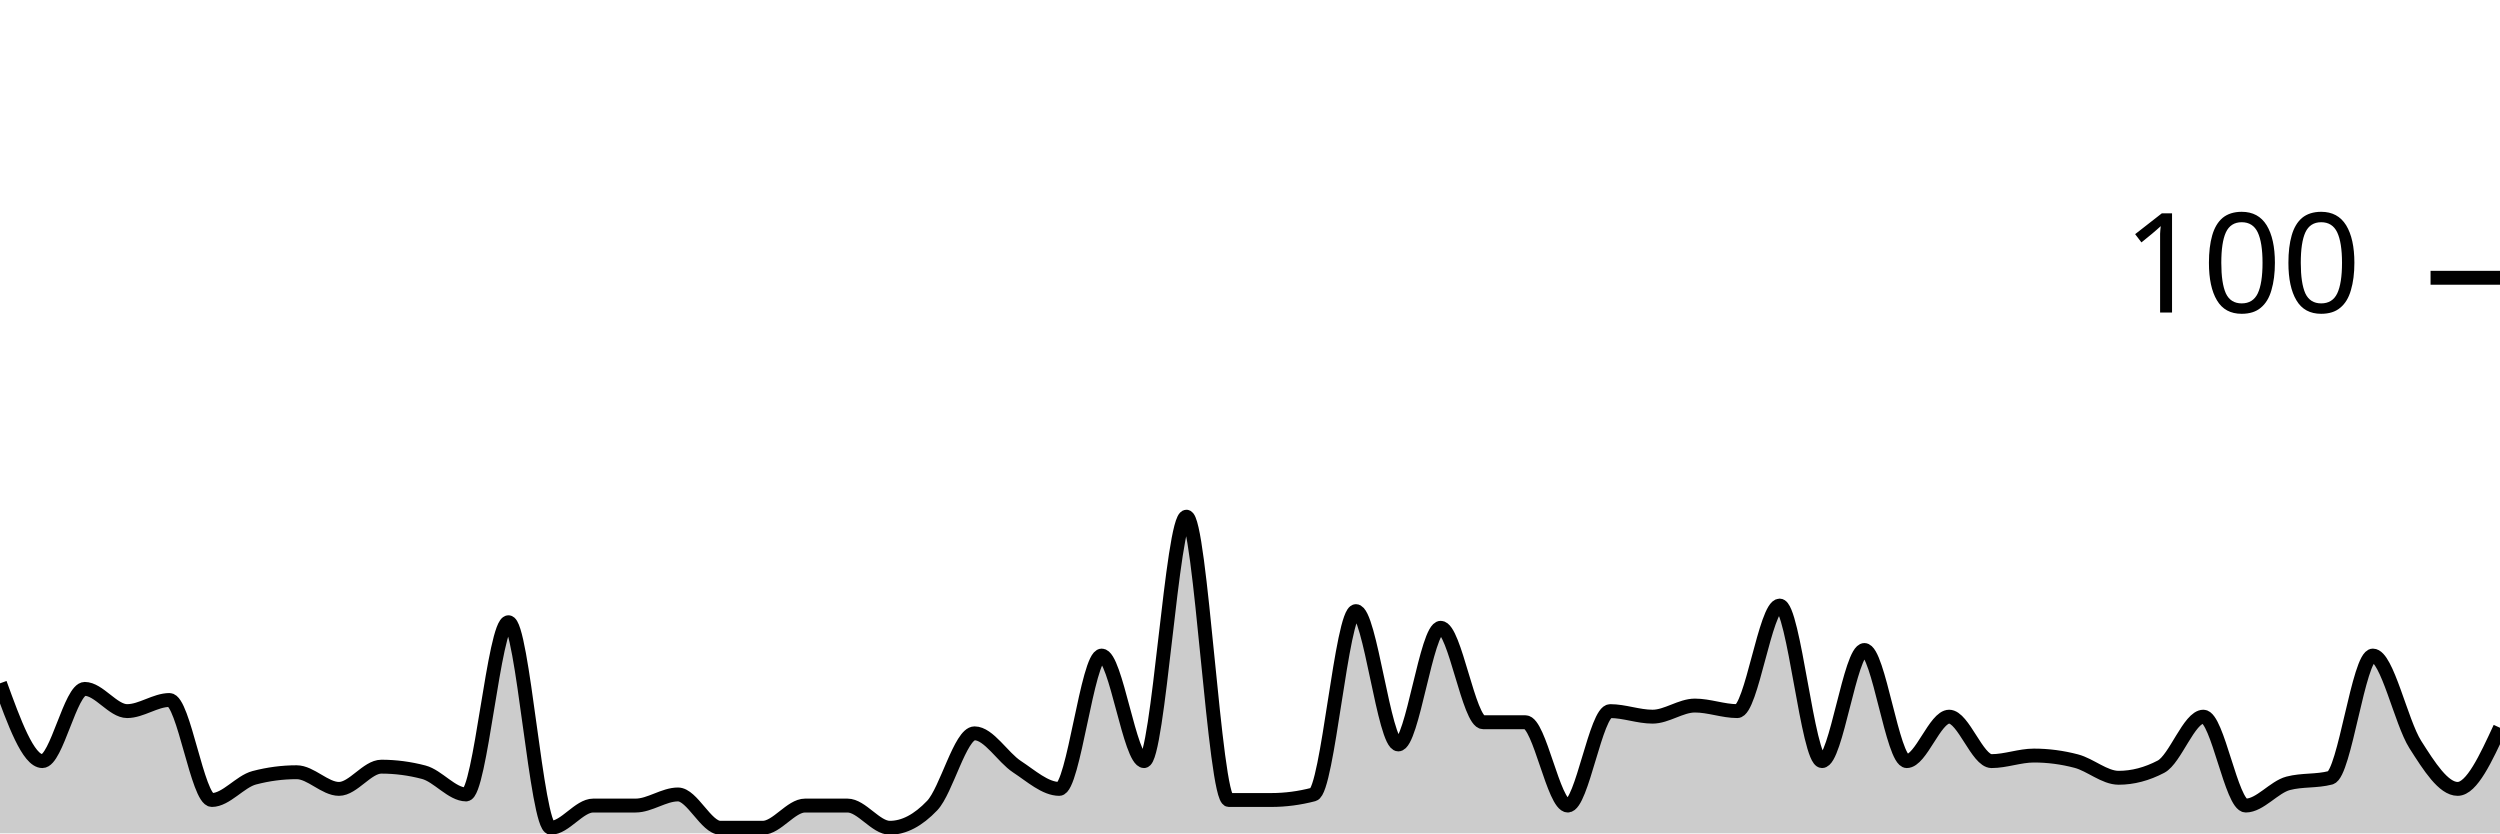
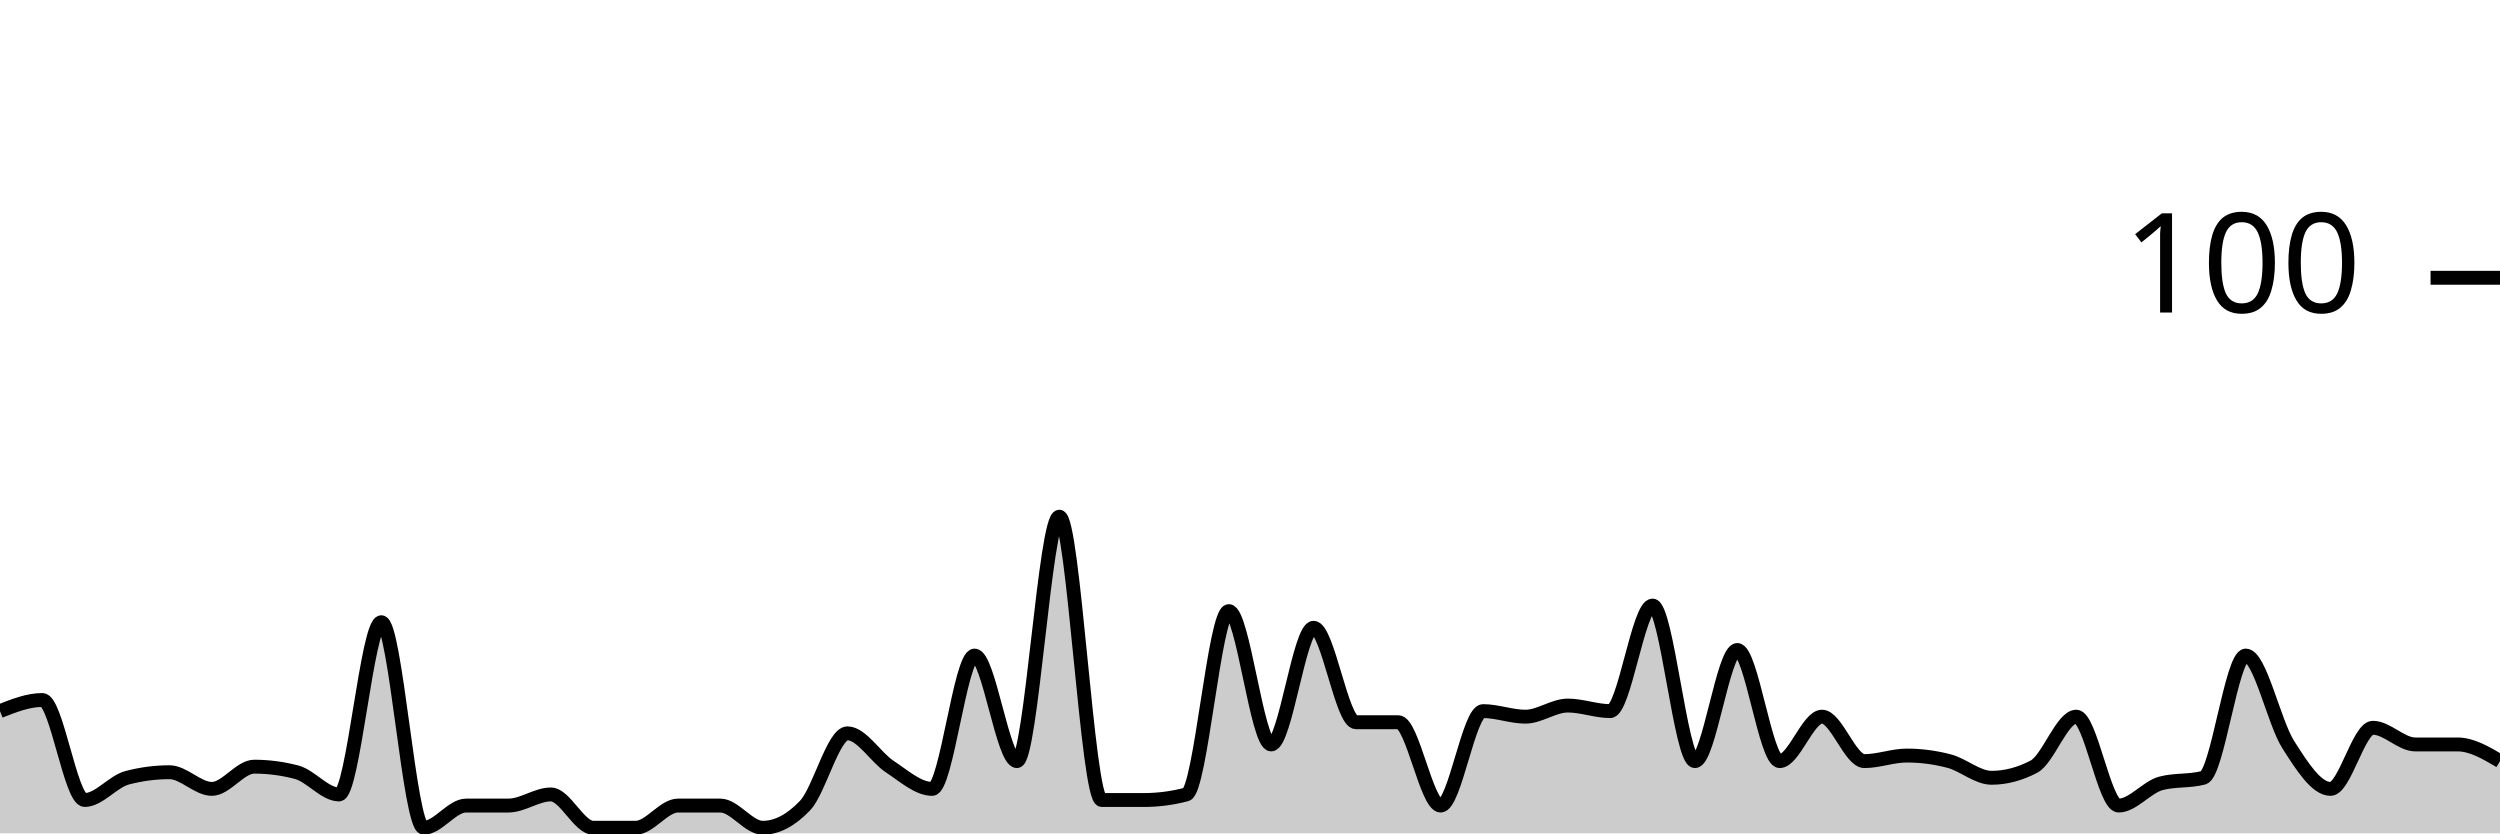
<svg xmlns="http://www.w3.org/2000/svg" viewBox="0 0 180 60">
  <g transform="translate(0,20)">
-     <path class="area" fill="rgba(0, 0, 0, 0.2)" d="M0,29.2C1.017,32,2.034,34.8,3.051,34.8C4.068,34.8,5.085,29.6,6.102,29.6C7.119,29.6,8.136,31.2,9.153,31.2C10.169,31.2,11.186,30.4,12.203,30.4C13.22,30.4,14.237,37.6,15.254,37.6C16.271,37.6,17.288,36.267,18.305,36C19.322,35.733,20.339,35.6,21.356,35.6C22.373,35.6,23.39,36.8,24.407,36.8C25.424,36.8,26.441,35.2,27.458,35.2C28.475,35.2,29.492,35.333,30.508,35.6C31.525,35.867,32.542,37.2,33.559,37.2C34.576,37.2,35.593,24.8,36.61,24.8C37.627,24.8,38.644,39.6,39.661,39.6C40.678,39.6,41.695,38,42.712,38C43.729,38,44.746,38,45.763,38C46.78,38,47.797,37.2,48.814,37.2C49.831,37.2,50.847,39.6,51.864,39.6C52.881,39.6,53.898,39.6,54.915,39.6C55.932,39.6,56.949,38,57.966,38C58.983,38,60,38,61.017,38C62.034,38,63.051,39.6,64.068,39.6C65.085,39.6,66.102,39.067,67.119,38C68.136,36.933,69.153,32.8,70.169,32.8C71.186,32.8,72.203,34.533,73.22,35.2C74.237,35.867,75.254,36.8,76.271,36.8C77.288,36.8,78.305,27.2,79.322,27.2C80.339,27.2,81.356,34.8,82.373,34.8C83.39,34.8,84.407,17.2,85.424,17.2C86.441,17.2,87.458,37.6,88.475,37.6C89.492,37.6,90.508,37.6,91.525,37.6C92.542,37.6,93.559,37.467,94.576,37.2C95.593,36.933,96.61,24,97.627,24C98.644,24,99.661,33.6,100.678,33.6C101.695,33.6,102.712,25.2,103.729,25.2C104.746,25.2,105.763,32,106.78,32C107.797,32,108.814,32,109.831,32C110.847,32,111.864,38,112.881,38C113.898,38,114.915,31.2,115.932,31.2C116.949,31.2,117.966,31.6,118.983,31.6C120,31.6,121.017,30.8,122.034,30.8C123.051,30.8,124.068,31.2,125.085,31.2C126.102,31.2,127.119,23.6,128.136,23.6C129.153,23.6,130.169,34.8,131.186,34.8C132.203,34.8,133.22,26.8,134.237,26.8C135.254,26.8,136.271,34.8,137.288,34.8C138.305,34.8,139.322,31.6,140.339,31.6C141.356,31.6,142.373,34.8,143.39,34.8C144.407,34.8,145.424,34.4,146.441,34.4C147.458,34.4,148.475,34.533,149.492,34.8C150.508,35.067,151.525,36,152.542,36C153.559,36,154.576,35.733,155.593,35.2C156.61,34.667,157.627,31.6,158.644,31.6C159.661,31.6,160.678,38,161.695,38C162.712,38,163.729,36.667,164.746,36.4C165.763,36.133,166.78,36.267,167.797,36C168.814,35.733,169.831,27.2,170.847,27.2C171.864,27.2,172.881,32,173.898,33.6C174.915,35.2,175.932,36.8,176.949,36.8C177.966,36.8,178.983,34.6,180,32.4L180,40C178.983,40,177.966,40,176.949,40C175.932,40,174.915,40,173.898,40C172.881,40,171.864,40,170.847,40C169.831,40,168.814,40,167.797,40C166.78,40,165.763,40,164.746,40C163.729,40,162.712,40,161.695,40C160.678,40,159.661,40,158.644,40C157.627,40,156.61,40,155.593,40C154.576,40,153.559,40,152.542,40C151.525,40,150.508,40,149.492,40C148.475,40,147.458,40,146.441,40C145.424,40,144.407,40,143.39,40C142.373,40,141.356,40,140.339,40C139.322,40,138.305,40,137.288,40C136.271,40,135.254,40,134.237,40C133.22,40,132.203,40,131.186,40C130.169,40,129.153,40,128.136,40C127.119,40,126.102,40,125.085,40C124.068,40,123.051,40,122.034,40C121.017,40,120,40,118.983,40C117.966,40,116.949,40,115.932,40C114.915,40,113.898,40,112.881,40C111.864,40,110.847,40,109.831,40C108.814,40,107.797,40,106.78,40C105.763,40,104.746,40,103.729,40C102.712,40,101.695,40,100.678,40C99.661,40,98.644,40,97.627,40C96.61,40,95.593,40,94.576,40C93.559,40,92.542,40,91.525,40C90.508,40,89.492,40,88.475,40C87.458,40,86.441,40,85.424,40C84.407,40,83.39,40,82.373,40C81.356,40,80.339,40,79.322,40C78.305,40,77.288,40,76.271,40C75.254,40,74.237,40,73.22,40C72.203,40,71.186,40,70.169,40C69.153,40,68.136,40,67.119,40C66.102,40,65.085,40,64.068,40C63.051,40,62.034,40,61.017,40C60,40,58.983,40,57.966,40C56.949,40,55.932,40,54.915,40C53.898,40,52.881,40,51.864,40C50.847,40,49.831,40,48.814,40C47.797,40,46.78,40,45.763,40C44.746,40,43.729,40,42.712,40C41.695,40,40.678,40,39.661,40C38.644,40,37.627,40,36.61,40C35.593,40,34.576,40,33.559,40C32.542,40,31.525,40,30.508,40C29.492,40,28.475,40,27.458,40C26.441,40,25.424,40,24.407,40C23.39,40,22.373,40,21.356,40C20.339,40,19.322,40,18.305,40C17.288,40,16.271,40,15.254,40C14.237,40,13.22,40,12.203,40C11.186,40,10.169,40,9.153,40C8.136,40,7.119,40,6.102,40C5.085,40,4.068,40,3.051,40C2.034,40,1.017,40,0,40Z" />
-     <path class="line" stroke="black" fill="none" d="M0,29.2C1.017,32,2.034,34.8,3.051,34.8C4.068,34.8,5.085,29.6,6.102,29.6C7.119,29.6,8.136,31.2,9.153,31.2C10.169,31.2,11.186,30.4,12.203,30.4C13.22,30.4,14.237,37.6,15.254,37.6C16.271,37.6,17.288,36.267,18.305,36C19.322,35.733,20.339,35.6,21.356,35.6C22.373,35.6,23.39,36.8,24.407,36.8C25.424,36.8,26.441,35.2,27.458,35.2C28.475,35.2,29.492,35.333,30.508,35.6C31.525,35.867,32.542,37.2,33.559,37.2C34.576,37.2,35.593,24.8,36.61,24.8C37.627,24.8,38.644,39.6,39.661,39.6C40.678,39.6,41.695,38,42.712,38C43.729,38,44.746,38,45.763,38C46.78,38,47.797,37.2,48.814,37.2C49.831,37.2,50.847,39.6,51.864,39.6C52.881,39.6,53.898,39.6,54.915,39.6C55.932,39.6,56.949,38,57.966,38C58.983,38,60,38,61.017,38C62.034,38,63.051,39.6,64.068,39.6C65.085,39.6,66.102,39.067,67.119,38C68.136,36.933,69.153,32.8,70.169,32.8C71.186,32.8,72.203,34.533,73.22,35.2C74.237,35.867,75.254,36.8,76.271,36.8C77.288,36.8,78.305,27.2,79.322,27.2C80.339,27.2,81.356,34.8,82.373,34.8C83.39,34.8,84.407,17.2,85.424,17.2C86.441,17.2,87.458,37.6,88.475,37.6C89.492,37.6,90.508,37.6,91.525,37.6C92.542,37.6,93.559,37.467,94.576,37.2C95.593,36.933,96.61,24,97.627,24C98.644,24,99.661,33.6,100.678,33.6C101.695,33.6,102.712,25.2,103.729,25.2C104.746,25.2,105.763,32,106.78,32C107.797,32,108.814,32,109.831,32C110.847,32,111.864,38,112.881,38C113.898,38,114.915,31.2,115.932,31.2C116.949,31.2,117.966,31.6,118.983,31.6C120,31.6,121.017,30.8,122.034,30.8C123.051,30.8,124.068,31.2,125.085,31.2C126.102,31.2,127.119,23.6,128.136,23.6C129.153,23.6,130.169,34.8,131.186,34.8C132.203,34.8,133.22,26.8,134.237,26.8C135.254,26.8,136.271,34.8,137.288,34.8C138.305,34.8,139.322,31.6,140.339,31.6C141.356,31.6,142.373,34.8,143.39,34.8C144.407,34.8,145.424,34.4,146.441,34.4C147.458,34.4,148.475,34.533,149.492,34.8C150.508,35.067,151.525,36,152.542,36C153.559,36,154.576,35.733,155.593,35.2C156.61,34.667,157.627,31.6,158.644,31.6C159.661,31.6,160.678,38,161.695,38C162.712,38,163.729,36.667,164.746,36.4C165.763,36.133,166.78,36.267,167.797,36C168.814,35.733,169.831,27.2,170.847,27.2C171.864,27.2,172.881,32,173.898,33.6C174.915,35.2,175.932,36.8,176.949,36.8C177.966,36.8,178.983,34.6,180,32.4" />
+     <path class="area" fill="rgba(0, 0, 0, 0.2)" d="M0,31.2C1.017,30.8,2.034,30.4,3.051,30.4C4.068,30.4,5.085,37.6,6.102,37.6C7.119,37.6,8.136,36.267,9.153,36C10.169,35.733,11.186,35.6,12.203,35.6C13.22,35.6,14.237,36.8,15.254,36.8C16.271,36.8,17.288,35.2,18.305,35.2C19.322,35.2,20.339,35.333,21.356,35.6C22.373,35.867,23.39,37.2,24.407,37.2C25.424,37.2,26.441,24.8,27.458,24.8C28.475,24.8,29.492,39.6,30.508,39.6C31.525,39.6,32.542,38,33.559,38C34.576,38,35.593,38,36.61,38C37.627,38,38.644,37.2,39.661,37.2C40.678,37.2,41.695,39.6,42.712,39.6C43.729,39.6,44.746,39.6,45.763,39.6C46.78,39.6,47.797,38,48.814,38C49.831,38,50.847,38,51.864,38C52.881,38,53.898,39.6,54.915,39.6C55.932,39.6,56.949,39.067,57.966,38C58.983,36.933,60,32.8,61.017,32.8C62.034,32.8,63.051,34.533,64.068,35.2C65.085,35.867,66.102,36.8,67.119,36.8C68.136,36.8,69.153,27.2,70.169,27.2C71.186,27.2,72.203,34.8,73.22,34.8C74.237,34.8,75.254,17.2,76.271,17.2C77.288,17.2,78.305,37.6,79.322,37.6C80.339,37.6,81.356,37.6,82.373,37.6C83.39,37.6,84.407,37.467,85.424,37.2C86.441,36.933,87.458,24,88.475,24C89.492,24,90.508,33.6,91.525,33.6C92.542,33.6,93.559,25.2,94.576,25.2C95.593,25.2,96.61,32,97.627,32C98.644,32,99.661,32,100.678,32C101.695,32,102.712,38,103.729,38C104.746,38,105.763,31.2,106.78,31.2C107.797,31.2,108.814,31.6,109.831,31.6C110.847,31.6,111.864,30.8,112.881,30.8C113.898,30.8,114.915,31.2,115.932,31.2C116.949,31.2,117.966,23.6,118.983,23.6C120,23.6,121.017,34.8,122.034,34.8C123.051,34.8,124.068,26.8,125.085,26.8C126.102,26.8,127.119,34.8,128.136,34.8C129.153,34.8,130.169,31.6,131.186,31.6C132.203,31.6,133.22,34.8,134.237,34.8C135.254,34.8,136.271,34.4,137.288,34.4C138.305,34.4,139.322,34.533,140.339,34.8C141.356,35.067,142.373,36,143.39,36C144.407,36,145.424,35.733,146.441,35.2C147.458,34.667,148.475,31.6,149.492,31.6C150.508,31.6,151.525,38,152.542,38C153.559,38,154.576,36.667,155.593,36.4C156.61,36.133,157.627,36.267,158.644,36C159.661,35.733,160.678,27.2,161.695,27.2C162.712,27.2,163.729,32,164.746,33.6C165.763,35.2,166.78,36.8,167.797,36.8C168.814,36.8,169.831,32.4,170.847,32.4C171.864,32.4,172.881,33.6,173.898,33.6C174.915,33.6,175.932,33.6,176.949,33.6C177.966,33.6,178.983,34.2,180,34.8L180,40C178.983,40,177.966,40,176.949,40C175.932,40,174.915,40,173.898,40C172.881,40,171.864,40,170.847,40C169.831,40,168.814,40,167.797,40C166.78,40,165.763,40,164.746,40C163.729,40,162.712,40,161.695,40C160.678,40,159.661,40,158.644,40C157.627,40,156.61,40,155.593,40C154.576,40,153.559,40,152.542,40C151.525,40,150.508,40,149.492,40C148.475,40,147.458,40,146.441,40C145.424,40,144.407,40,143.39,40C142.373,40,141.356,40,140.339,40C139.322,40,138.305,40,137.288,40C136.271,40,135.254,40,134.237,40C133.22,40,132.203,40,131.186,40C130.169,40,129.153,40,128.136,40C127.119,40,126.102,40,125.085,40C124.068,40,123.051,40,122.034,40C121.017,40,120,40,118.983,40C117.966,40,116.949,40,115.932,40C114.915,40,113.898,40,112.881,40C111.864,40,110.847,40,109.831,40C108.814,40,107.797,40,106.78,40C105.763,40,104.746,40,103.729,40C102.712,40,101.695,40,100.678,40C99.661,40,98.644,40,97.627,40C96.61,40,95.593,40,94.576,40C93.559,40,92.542,40,91.525,40C90.508,40,89.492,40,88.475,40C87.458,40,86.441,40,85.424,40C84.407,40,83.39,40,82.373,40C81.356,40,80.339,40,79.322,40C78.305,40,77.288,40,76.271,40C75.254,40,74.237,40,73.22,40C72.203,40,71.186,40,70.169,40C69.153,40,68.136,40,67.119,40C66.102,40,65.085,40,64.068,40C63.051,40,62.034,40,61.017,40C60,40,58.983,40,57.966,40C56.949,40,55.932,40,54.915,40C53.898,40,52.881,40,51.864,40C50.847,40,49.831,40,48.814,40C47.797,40,46.78,40,45.763,40C44.746,40,43.729,40,42.712,40C41.695,40,40.678,40,39.661,40C38.644,40,37.627,40,36.61,40C35.593,40,34.576,40,33.559,40C32.542,40,31.525,40,30.508,40C29.492,40,28.475,40,27.458,40C26.441,40,25.424,40,24.407,40C23.39,40,22.373,40,21.356,40C20.339,40,19.322,40,18.305,40C17.288,40,16.271,40,15.254,40C14.237,40,13.22,40,12.203,40C11.186,40,10.169,40,9.153,40C8.136,40,7.119,40,6.102,40C5.085,40,4.068,40,3.051,40C2.034,40,1.017,40,0,40Z" />
+     <path class="line" stroke="black" fill="none" d="M0,31.2C1.017,30.8,2.034,30.4,3.051,30.4C4.068,30.4,5.085,37.6,6.102,37.6C7.119,37.6,8.136,36.267,9.153,36C10.169,35.733,11.186,35.6,12.203,35.6C13.22,35.6,14.237,36.8,15.254,36.8C16.271,36.8,17.288,35.2,18.305,35.2C19.322,35.2,20.339,35.333,21.356,35.6C22.373,35.867,23.39,37.2,24.407,37.2C25.424,37.2,26.441,24.8,27.458,24.8C28.475,24.8,29.492,39.6,30.508,39.6C31.525,39.6,32.542,38,33.559,38C34.576,38,35.593,38,36.61,38C37.627,38,38.644,37.2,39.661,37.2C40.678,37.2,41.695,39.6,42.712,39.6C43.729,39.6,44.746,39.6,45.763,39.6C46.78,39.6,47.797,38,48.814,38C49.831,38,50.847,38,51.864,38C52.881,38,53.898,39.6,54.915,39.6C55.932,39.6,56.949,39.067,57.966,38C58.983,36.933,60,32.8,61.017,32.8C62.034,32.8,63.051,34.533,64.068,35.2C65.085,35.867,66.102,36.8,67.119,36.8C68.136,36.8,69.153,27.2,70.169,27.2C71.186,27.2,72.203,34.8,73.22,34.8C74.237,34.8,75.254,17.2,76.271,17.2C77.288,17.2,78.305,37.6,79.322,37.6C80.339,37.6,81.356,37.6,82.373,37.6C83.39,37.6,84.407,37.467,85.424,37.2C86.441,36.933,87.458,24,88.475,24C89.492,24,90.508,33.6,91.525,33.6C92.542,33.6,93.559,25.2,94.576,25.2C95.593,25.2,96.61,32,97.627,32C98.644,32,99.661,32,100.678,32C101.695,32,102.712,38,103.729,38C104.746,38,105.763,31.2,106.78,31.2C107.797,31.2,108.814,31.6,109.831,31.6C110.847,31.6,111.864,30.8,112.881,30.8C113.898,30.8,114.915,31.2,115.932,31.2C116.949,31.2,117.966,23.6,118.983,23.6C120,23.6,121.017,34.8,122.034,34.8C123.051,34.8,124.068,26.8,125.085,26.8C126.102,26.8,127.119,34.8,128.136,34.8C129.153,34.8,130.169,31.6,131.186,31.6C132.203,31.6,133.22,34.8,134.237,34.8C135.254,34.8,136.271,34.4,137.288,34.4C138.305,34.4,139.322,34.533,140.339,34.8C141.356,35.067,142.373,36,143.39,36C144.407,36,145.424,35.733,146.441,35.2C147.458,34.667,148.475,31.6,149.492,31.6C150.508,31.6,151.525,38,152.542,38C153.559,38,154.576,36.667,155.593,36.4C156.61,36.133,157.627,36.267,158.644,36C159.661,35.733,160.678,27.2,161.695,27.2C162.712,27.2,163.729,32,164.746,33.6C165.763,35.2,166.78,36.8,167.797,36.8C168.814,36.8,169.831,32.4,170.847,32.4C171.864,32.4,172.881,33.6,173.898,33.6C174.915,33.6,175.932,33.6,176.949,33.6C177.966,33.6,178.983,34.2,180,34.8" />
    <path class="axis-ceiling" stroke-width="1" stroke="black" fill="none" d="M175,0L180,0" />
    <text class="axis-ceiling-label" font-family="sans-serif" text-anchor="end" font-size="10px" x="170" y="2.5">100</text>
  </g>
</svg>
